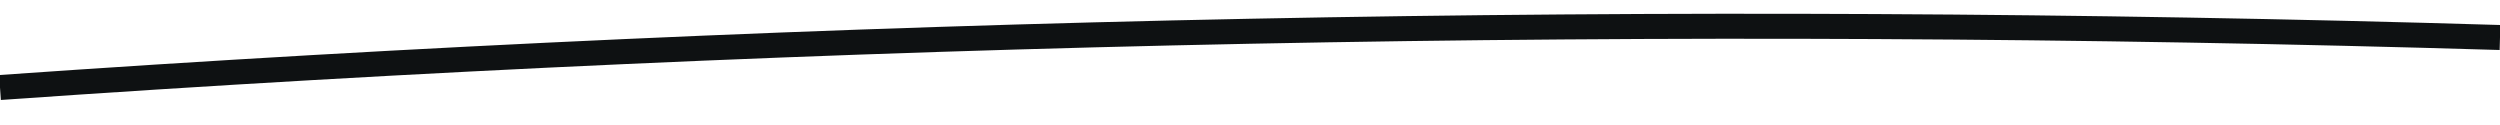
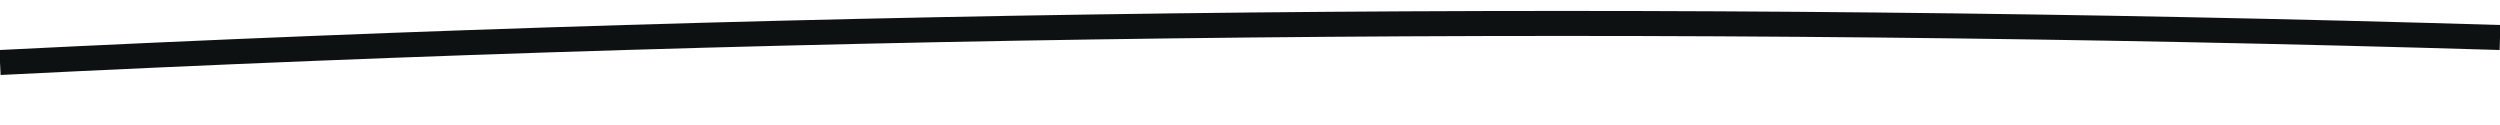
<svg xmlns="http://www.w3.org/2000/svg" viewBox="0 0 200 10">
-   <path d="M 0,7 Q 100,0 200,3" stroke="#0E1112" fill="transparent" stroke-width="2" />
+   <path d="M 0,5 Q 100,0 200,3" stroke="#0E1112" fill="transparent" stroke-width="2" />
+   <path d="M 165,46 C 82,45 92,44 112,44.5" stroke="#0E1112" fill="transparent" stroke-width="1.5" />
</svg>
